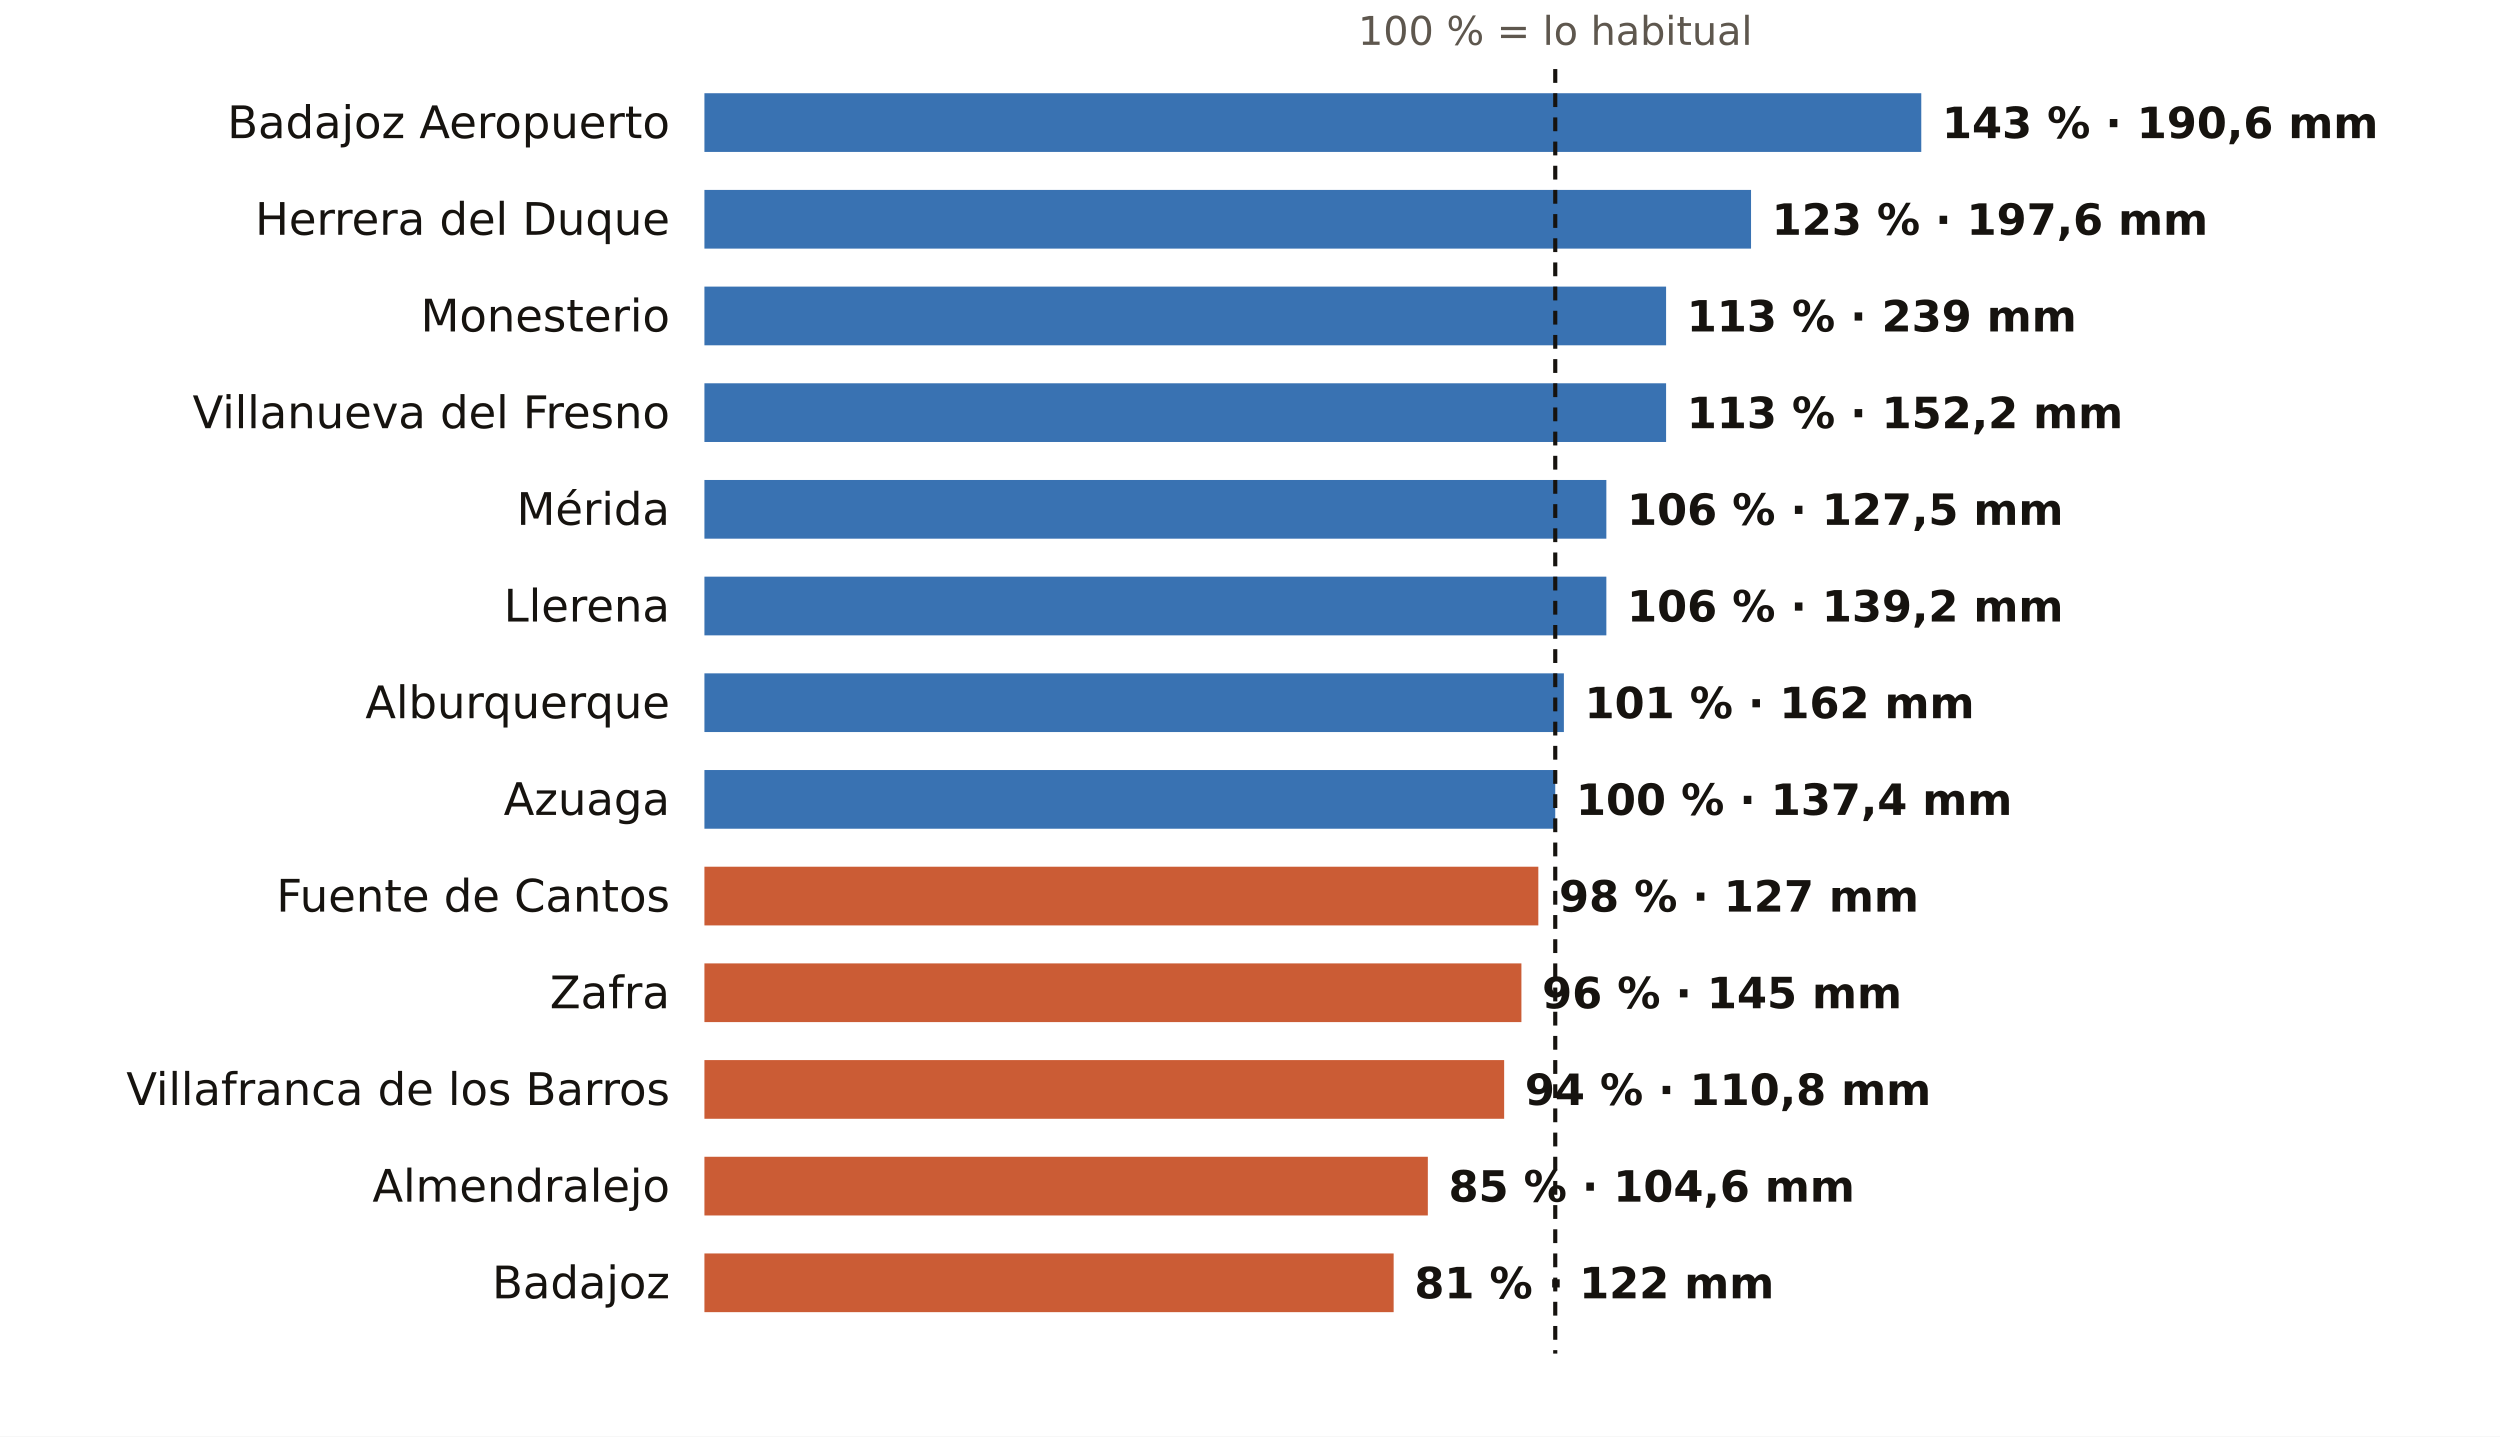
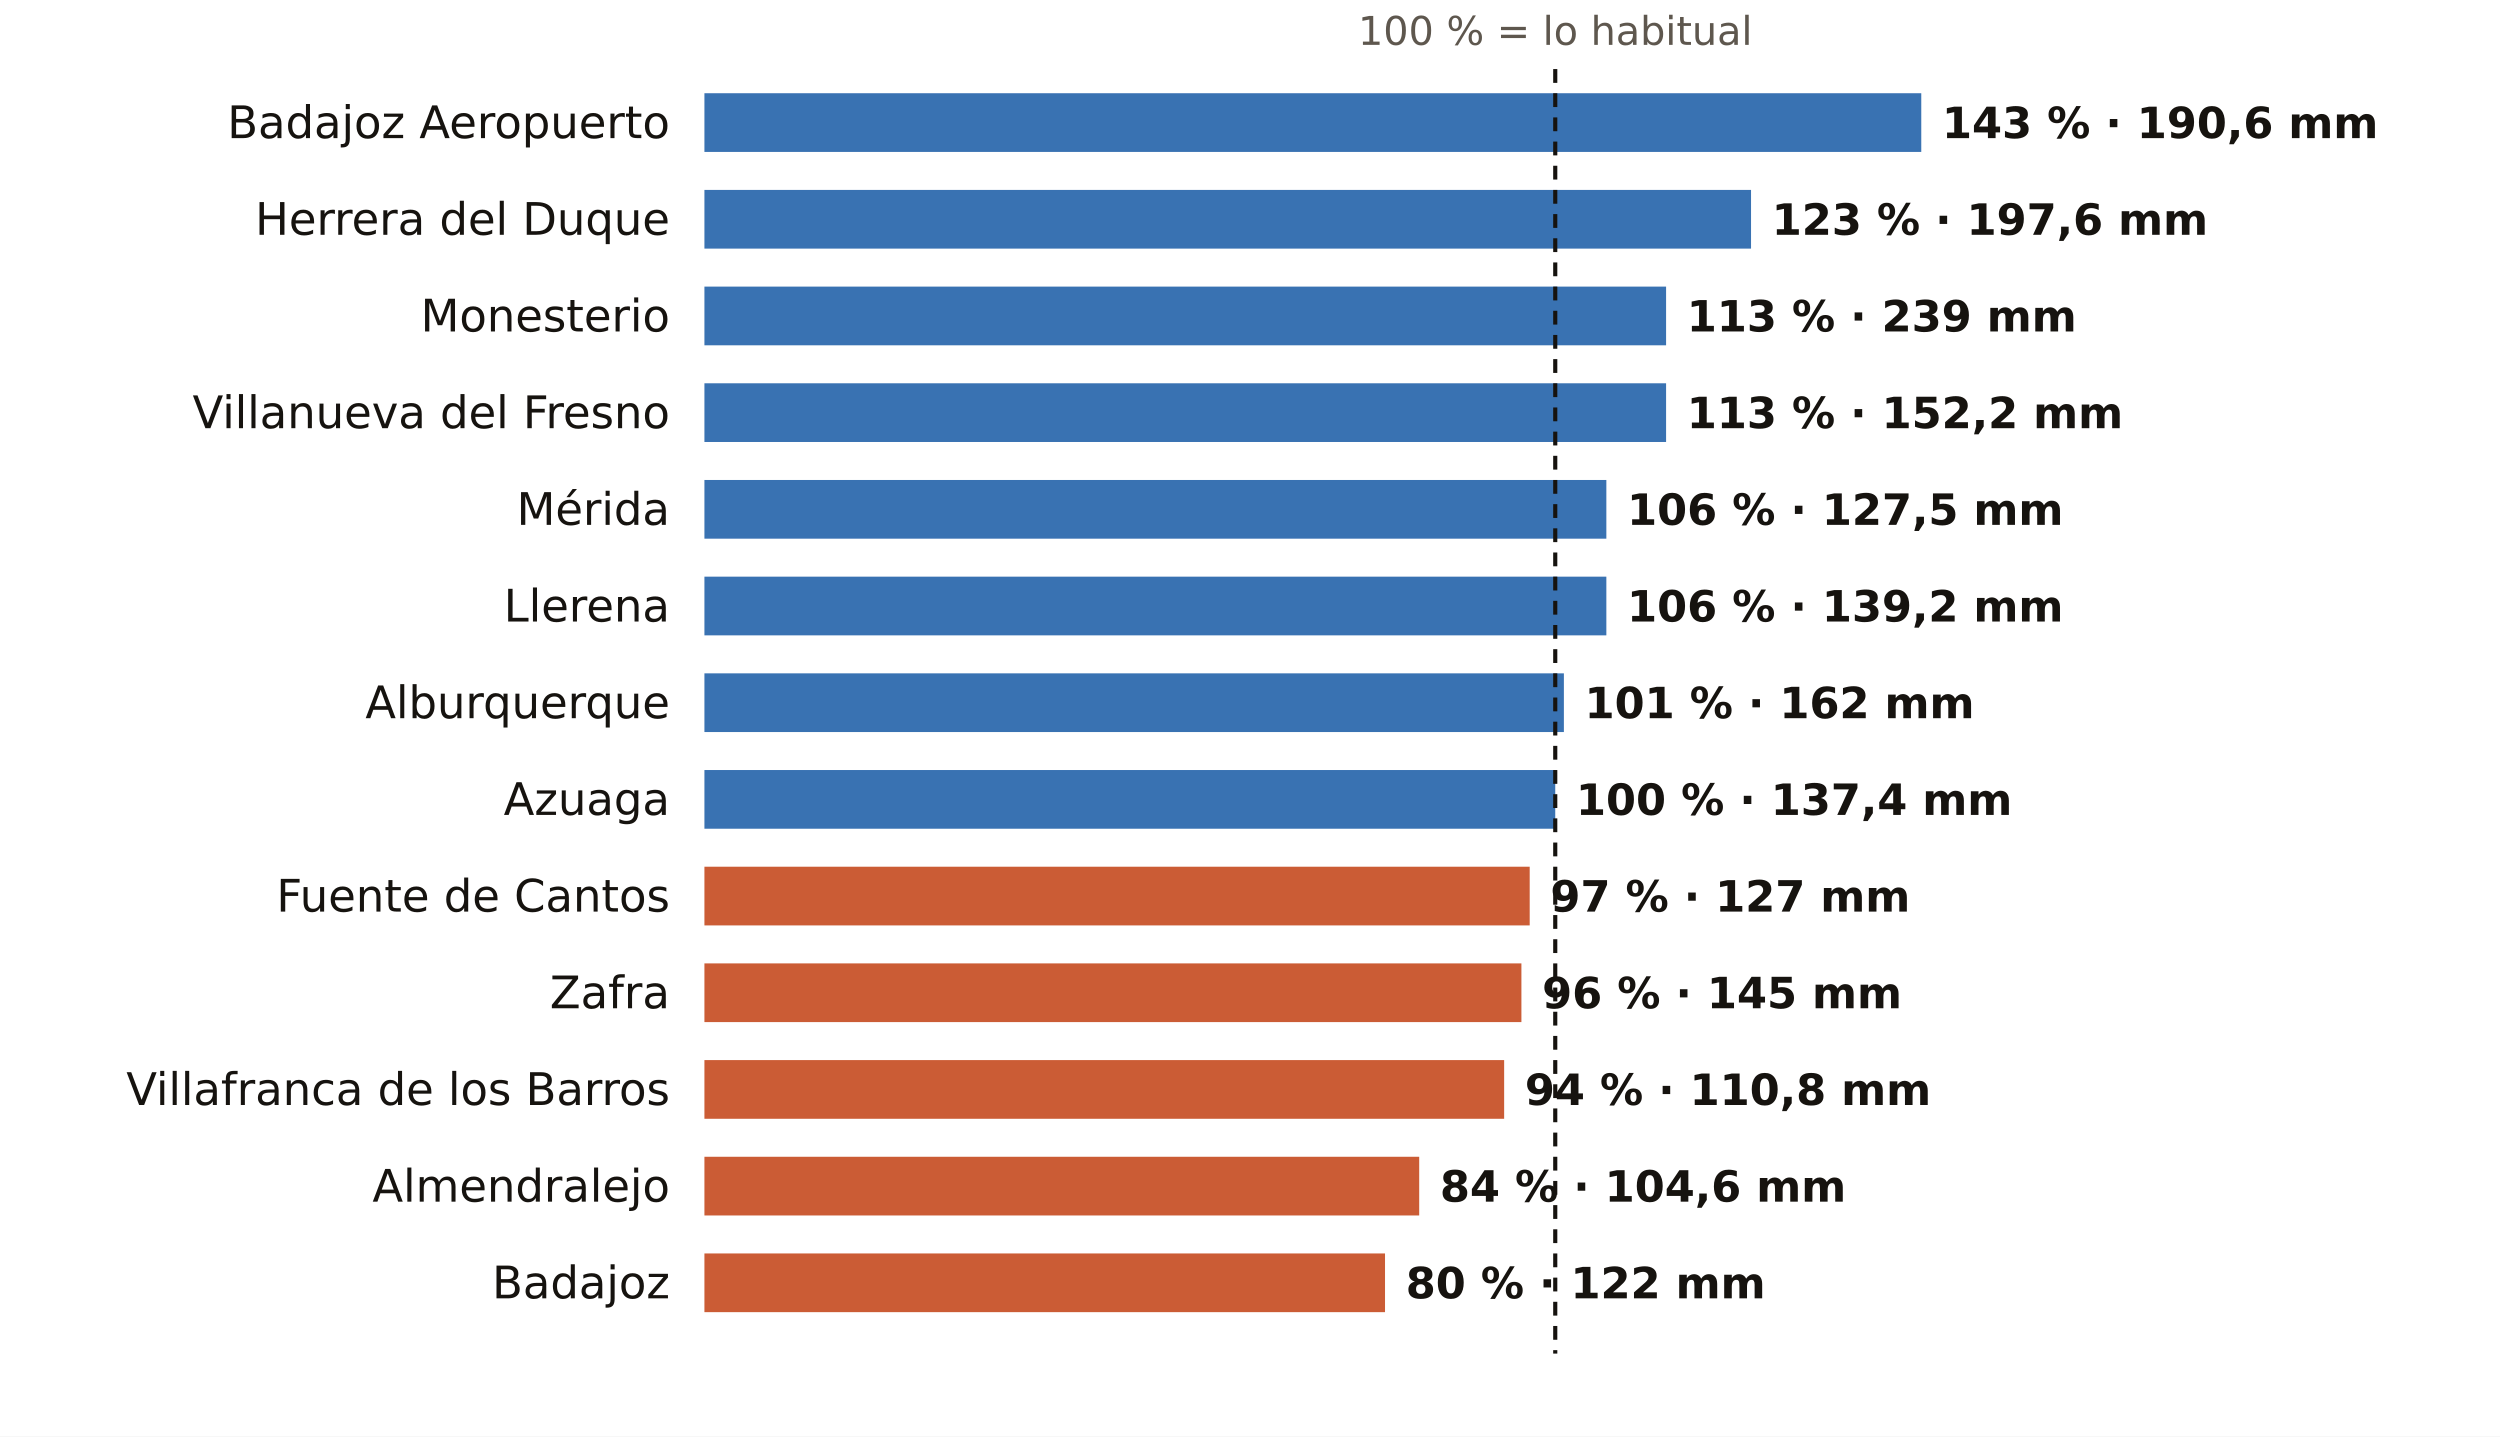
<svg xmlns="http://www.w3.org/2000/svg" viewBox="0 0 724 416" width="724" height="416" role="img" aria-label="El otoño en los pluviómetros de AEMET de Badajoz: % de lo habitual">
  <rect width="724" height="416" fill="#FFFFFF" />
  <text x="450.4" y="13.0" font-size="11.5" fill="#5E574E" text-anchor="middle" font-weight="400" font-family="Public Sans, DejaVu Sans, Arial, sans-serif">100 % = lo habitual</text>
  <text x="194.0" y="40.0" font-size="13" fill="#16130F" text-anchor="end" font-weight="500" font-family="Public Sans, DejaVu Sans, Arial, sans-serif">Badajoz Aeropuerto</text>
  <rect x="204" y="27" width="352.4" height="17" fill="#1F5FA8" opacity="0.88" />
  <text x="562.4" y="40.0" font-size="12.5" fill="#16130F" text-anchor="start" font-weight="600" font-family="Public Sans, DejaVu Sans, Arial, sans-serif">143 % · 190,6 mm</text>
  <text x="194.0" y="68.0" font-size="13" fill="#16130F" text-anchor="end" font-weight="500" font-family="Public Sans, DejaVu Sans, Arial, sans-serif">Herrera del Duque</text>
  <rect x="204" y="55" width="303.1" height="17" fill="#1F5FA8" opacity="0.88" />
  <text x="513.1" y="68.0" font-size="12.5" fill="#16130F" text-anchor="start" font-weight="600" font-family="Public Sans, DejaVu Sans, Arial, sans-serif">123 % · 197,6 mm</text>
  <text x="194.0" y="96.0" font-size="13" fill="#16130F" text-anchor="end" font-weight="500" font-family="Public Sans, DejaVu Sans, Arial, sans-serif">Monesterio</text>
  <rect x="204" y="83" width="278.5" height="17" fill="#1F5FA8" opacity="0.88" />
  <text x="488.5" y="96.0" font-size="12.5" fill="#16130F" text-anchor="start" font-weight="600" font-family="Public Sans, DejaVu Sans, Arial, sans-serif">113 % · 239 mm</text>
  <text x="194.0" y="124.0" font-size="13" fill="#16130F" text-anchor="end" font-weight="500" font-family="Public Sans, DejaVu Sans, Arial, sans-serif">Villanueva del Fresno</text>
  <rect x="204" y="111" width="278.5" height="17" fill="#1F5FA8" opacity="0.88" />
  <text x="488.5" y="124.0" font-size="12.5" fill="#16130F" text-anchor="start" font-weight="600" font-family="Public Sans, DejaVu Sans, Arial, sans-serif">113 % · 152,2 mm</text>
  <text x="194.0" y="152.0" font-size="13" fill="#16130F" text-anchor="end" font-weight="500" font-family="Public Sans, DejaVu Sans, Arial, sans-serif">Mérida</text>
  <rect x="204" y="139" width="261.2" height="17" fill="#1F5FA8" opacity="0.88" />
  <text x="471.2" y="152.0" font-size="12.5" fill="#16130F" text-anchor="start" font-weight="600" font-family="Public Sans, DejaVu Sans, Arial, sans-serif">106 % · 127,5 mm</text>
  <text x="194.0" y="180.0" font-size="13" fill="#16130F" text-anchor="end" font-weight="500" font-family="Public Sans, DejaVu Sans, Arial, sans-serif">Llerena</text>
  <rect x="204" y="167" width="261.2" height="17" fill="#1F5FA8" opacity="0.88" />
  <text x="471.2" y="180.0" font-size="12.5" fill="#16130F" text-anchor="start" font-weight="600" font-family="Public Sans, DejaVu Sans, Arial, sans-serif">106 % · 139,2 mm</text>
  <text x="194.0" y="208.0" font-size="13" fill="#16130F" text-anchor="end" font-weight="500" font-family="Public Sans, DejaVu Sans, Arial, sans-serif">Alburquerque</text>
  <rect x="204" y="195" width="248.9" height="17" fill="#1F5FA8" opacity="0.88" />
  <text x="458.9" y="208.0" font-size="12.5" fill="#16130F" text-anchor="start" font-weight="600" font-family="Public Sans, DejaVu Sans, Arial, sans-serif">101 % · 162 mm</text>
  <text x="194.0" y="236.0" font-size="13" fill="#16130F" text-anchor="end" font-weight="500" font-family="Public Sans, DejaVu Sans, Arial, sans-serif">Azuaga</text>
  <rect x="204" y="223" width="246.4" height="17" fill="#1F5FA8" opacity="0.88" />
  <text x="456.4" y="236.0" font-size="12.5" fill="#16130F" text-anchor="start" font-weight="600" font-family="Public Sans, DejaVu Sans, Arial, sans-serif">100 % · 137,4 mm</text>
  <text x="194.0" y="264.0" font-size="13" fill="#16130F" text-anchor="end" font-weight="500" font-family="Public Sans, DejaVu Sans, Arial, sans-serif">Fuente de Cantos</text>
-   <rect x="204" y="251" width="241.5" height="17" fill="#C4461A" opacity="0.88" />
-   <text x="451.5" y="264.0" font-size="12.5" fill="#16130F" text-anchor="start" font-weight="600" font-family="Public Sans, DejaVu Sans, Arial, sans-serif">98 % · 127 mm</text>
+   <rect x="204" y="251" width="239.0" height="17" fill="#C4461A" opacity="0.88" />
+   <text x="449.0" y="264.0" font-size="12.5" fill="#16130F" text-anchor="start" font-weight="600" font-family="Public Sans, DejaVu Sans, Arial, sans-serif">97 % · 127 mm</text>
  <text x="194.0" y="292.0" font-size="13" fill="#16130F" text-anchor="end" font-weight="500" font-family="Public Sans, DejaVu Sans, Arial, sans-serif">Zafra</text>
  <rect x="204" y="279" width="236.6" height="17" fill="#C4461A" opacity="0.88" />
  <text x="446.6" y="292.0" font-size="12.5" fill="#16130F" text-anchor="start" font-weight="600" font-family="Public Sans, DejaVu Sans, Arial, sans-serif">96 % · 145 mm</text>
  <text x="194.0" y="320.0" font-size="13" fill="#16130F" text-anchor="end" font-weight="500" font-family="Public Sans, DejaVu Sans, Arial, sans-serif">Villafranca de los Barros</text>
  <rect x="204" y="307" width="231.6" height="17" fill="#C4461A" opacity="0.88" />
  <text x="441.6" y="320.0" font-size="12.5" fill="#16130F" text-anchor="start" font-weight="600" font-family="Public Sans, DejaVu Sans, Arial, sans-serif">94 % · 110,8 mm</text>
  <text x="194.0" y="348.0" font-size="13" fill="#16130F" text-anchor="end" font-weight="500" font-family="Public Sans, DejaVu Sans, Arial, sans-serif">Almendralejo</text>
-   <rect x="204" y="335" width="209.5" height="17" fill="#C4461A" opacity="0.88" />
-   <text x="419.5" y="348.0" font-size="12.5" fill="#16130F" text-anchor="start" font-weight="600" font-family="Public Sans, DejaVu Sans, Arial, sans-serif">85 % · 104,6 mm</text>
+   <rect x="204" y="335" width="207.0" height="17" fill="#C4461A" opacity="0.88" />
+   <text x="417.0" y="348.0" font-size="12.5" fill="#16130F" text-anchor="start" font-weight="600" font-family="Public Sans, DejaVu Sans, Arial, sans-serif">84 % · 104,6 mm</text>
  <text x="194.0" y="376.0" font-size="13" fill="#16130F" text-anchor="end" font-weight="500" font-family="Public Sans, DejaVu Sans, Arial, sans-serif">Badajoz</text>
-   <rect x="204" y="363" width="199.6" height="17" fill="#C4461A" opacity="0.88" />
-   <text x="409.6" y="376.0" font-size="12.5" fill="#16130F" text-anchor="start" font-weight="600" font-family="Public Sans, DejaVu Sans, Arial, sans-serif">81 % · 122 mm</text>
+   <rect x="204" y="363" width="197.1" height="17" fill="#C4461A" opacity="0.88" />
+   <text x="407.1" y="376.0" font-size="12.5" fill="#16130F" text-anchor="start" font-weight="600" font-family="Public Sans, DejaVu Sans, Arial, sans-serif">80 % · 122 mm</text>
  <line x1="450.4" x2="450.4" y1="20" y2="392" stroke="#16130F" stroke-width="1.2" stroke-dasharray="4 3" />
</svg>
